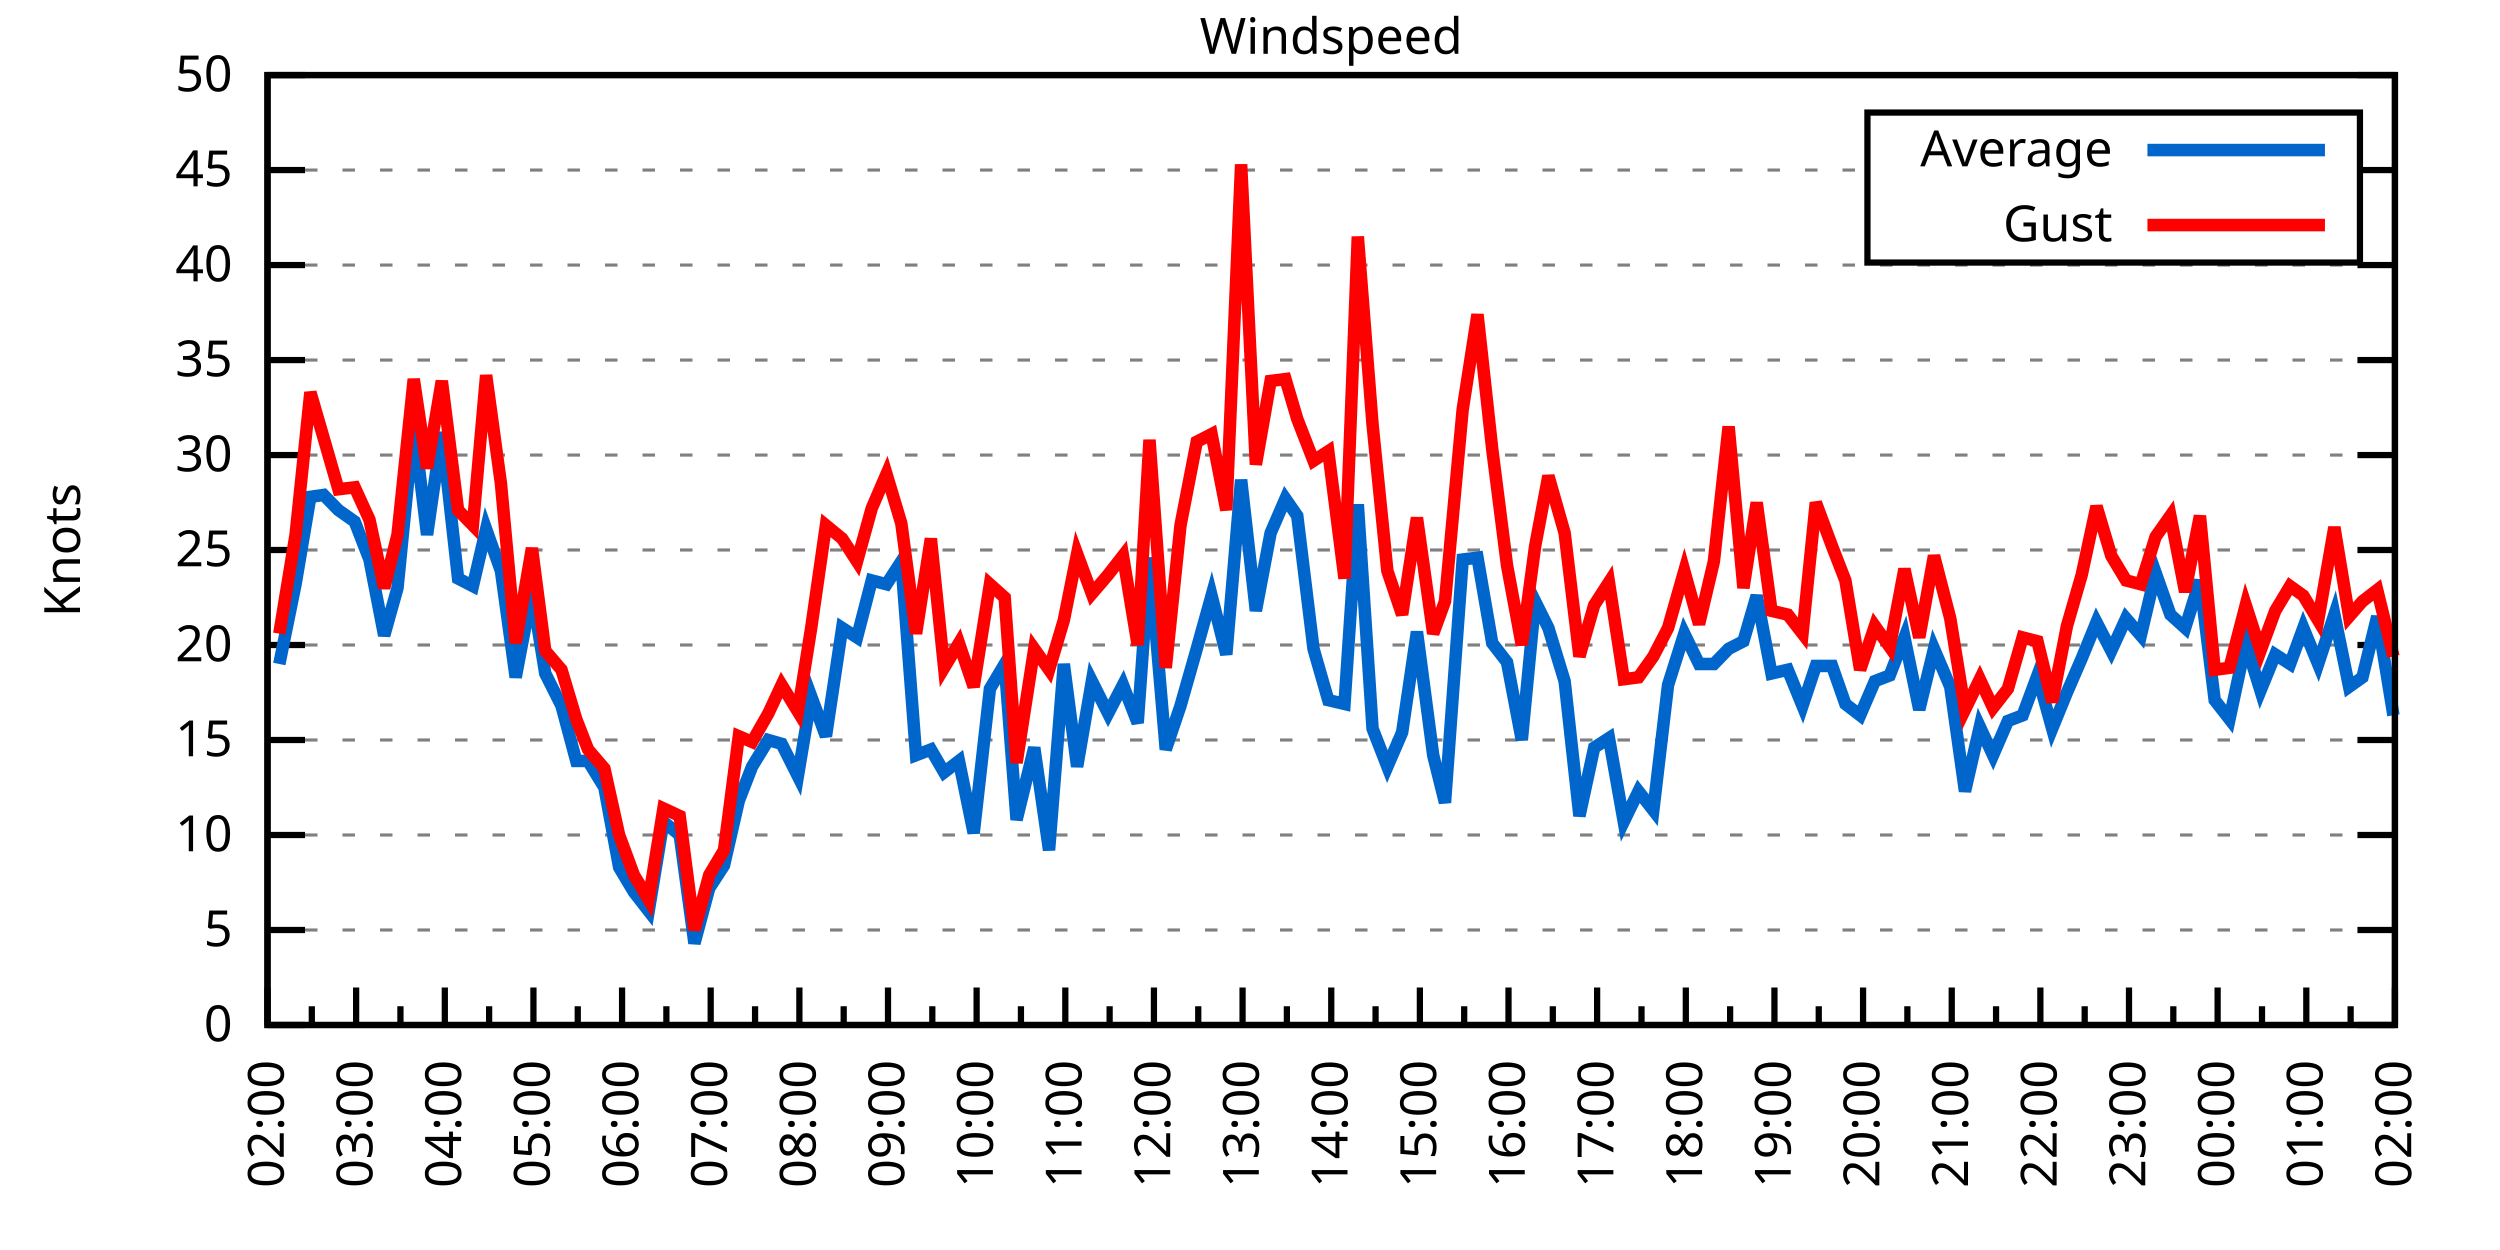
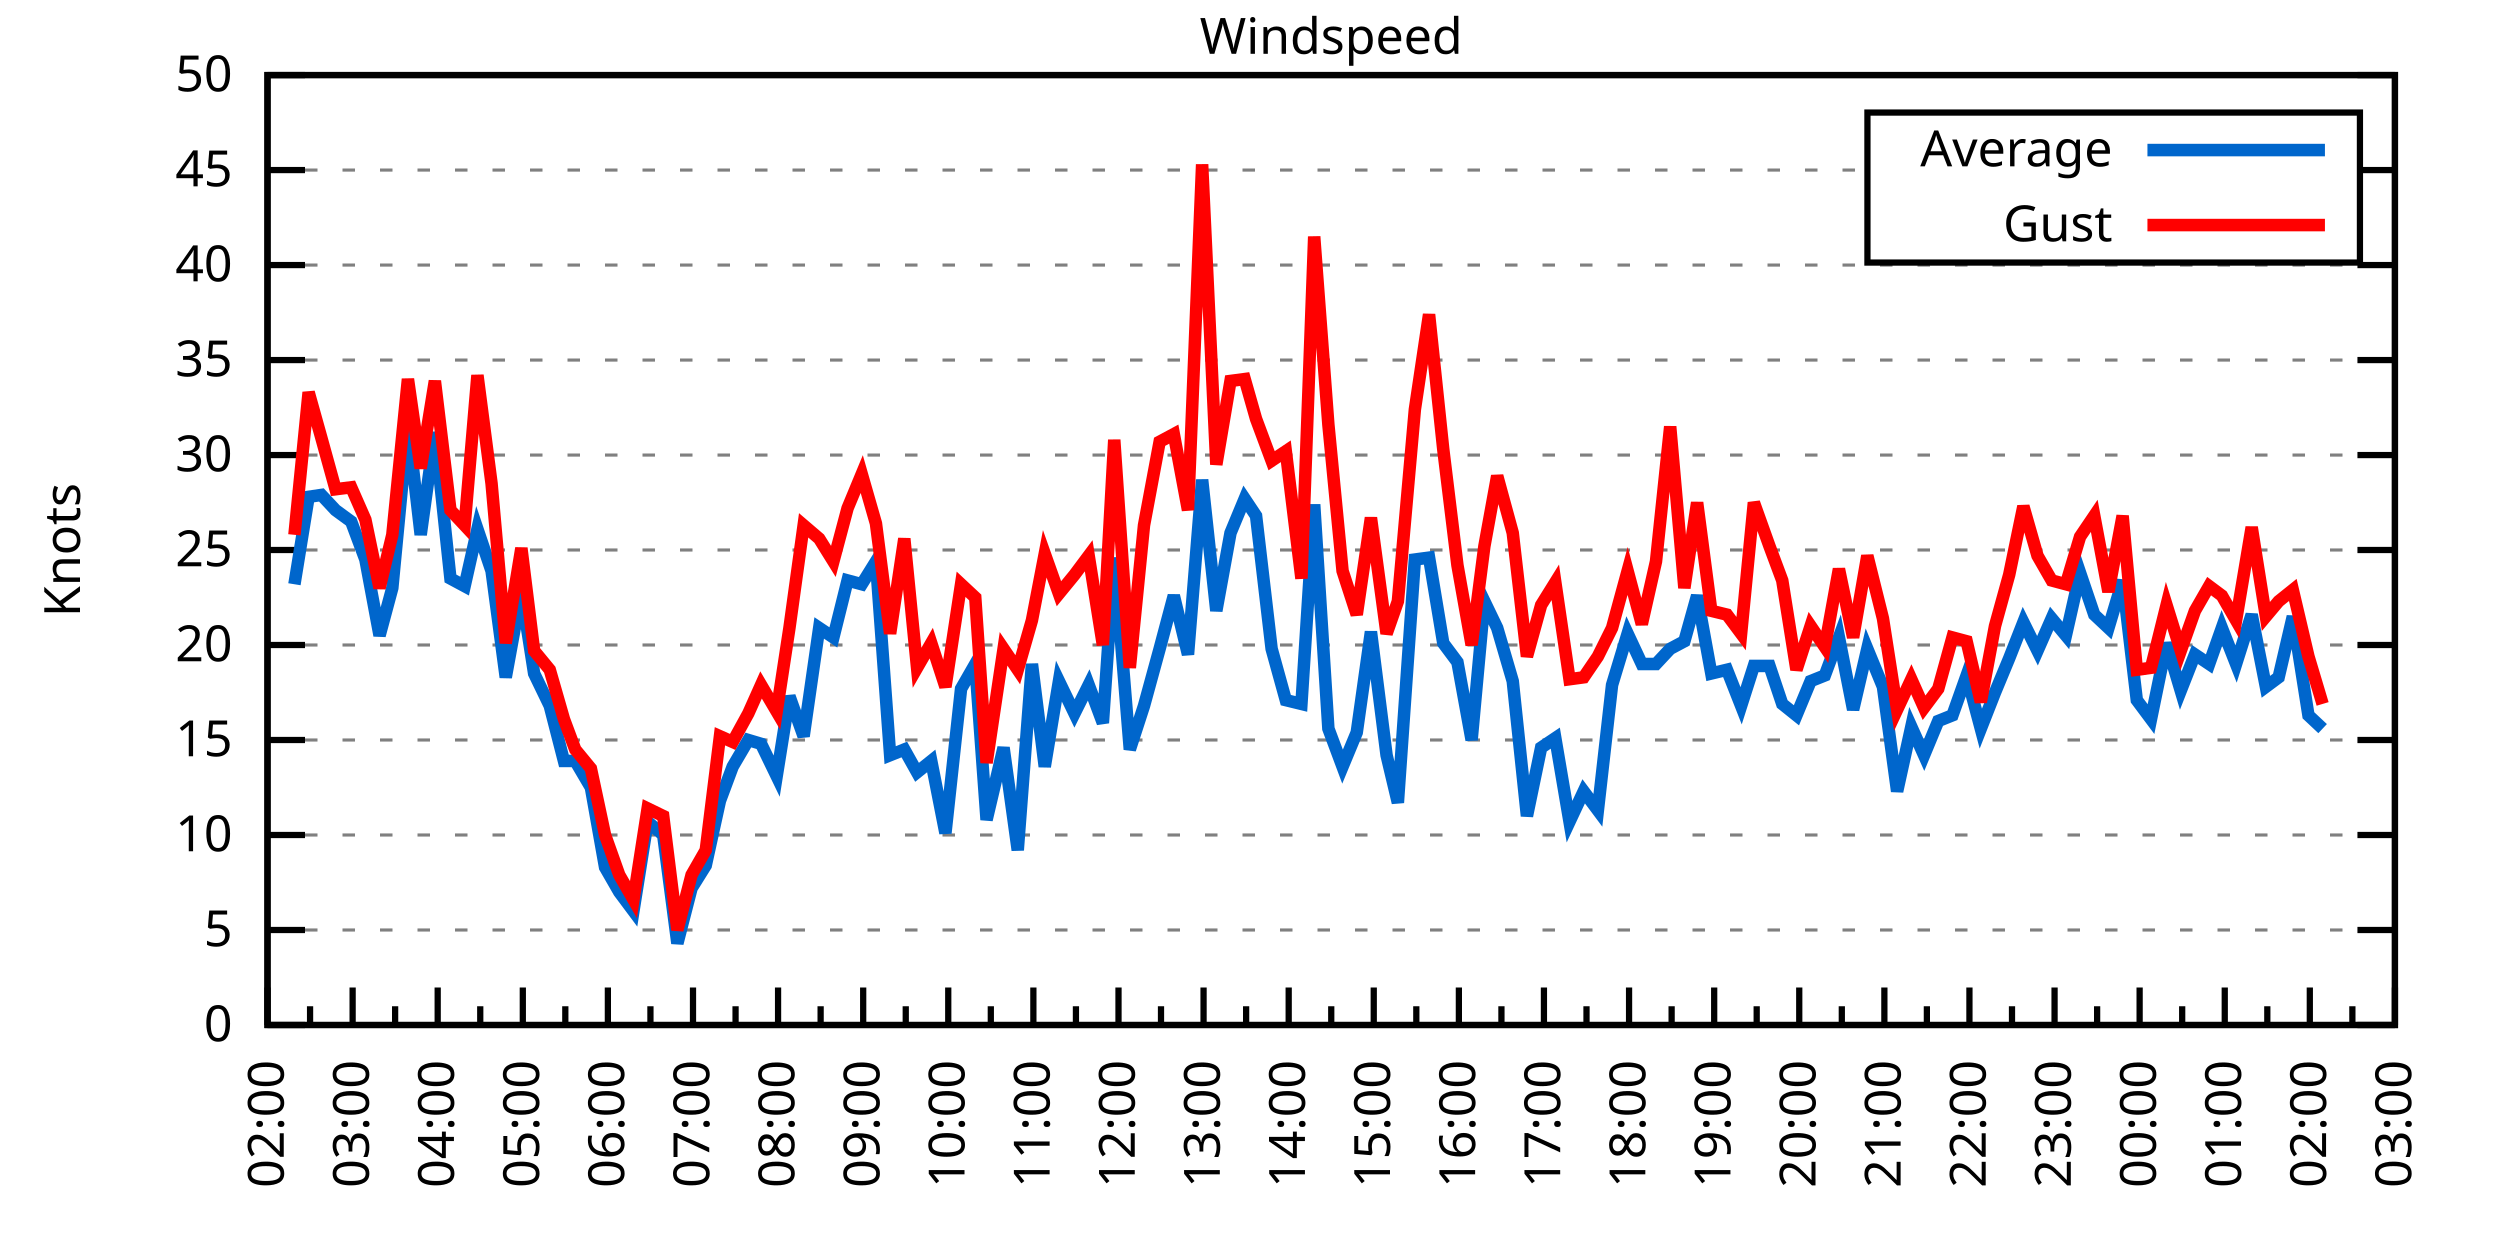
<svg xmlns="http://www.w3.org/2000/svg" xmlns:xlink="http://www.w3.org/1999/xlink" width="400" height="200" viewBox="0 0 400 200">
  <g id="gnuplot_canvas">
    <rect x="0" y="0" width="400" height="200" fill="none" />
    <defs>
      <circle id="gpDot" r="0.5" stroke-width="0.5" stroke="currentColor" />
      <path id="gpPt0" stroke-width="0.333" stroke="currentColor" d="M-1,0 h2 M0,-1 v2" />
      <path id="gpPt1" stroke-width="0.333" stroke="currentColor" d="M-1,-1 L1,1 M1,-1 L-1,1" />
      <path id="gpPt2" stroke-width="0.333" stroke="currentColor" d="M-1,0 L1,0 M0,-1 L0,1 M-1,-1 L1,1 M-1,1 L1,-1" />
      <rect id="gpPt3" stroke-width="0.333" stroke="currentColor" x="-1" y="-1" width="2" height="2" />
      <rect id="gpPt4" stroke-width="0.333" stroke="currentColor" fill="currentColor" x="-1" y="-1" width="2" height="2" />
      <circle id="gpPt5" stroke-width="0.333" stroke="currentColor" cx="0" cy="0" r="1" />
      <use xlink:href="#gpPt5" id="gpPt6" fill="currentColor" stroke="none" />
      <path id="gpPt7" stroke-width="0.333" stroke="currentColor" d="M0,-1.33 L-1.33,0.67 L1.33,0.67 z" />
      <use xlink:href="#gpPt7" id="gpPt8" fill="currentColor" stroke="none" />
      <use xlink:href="#gpPt7" id="gpPt9" stroke="currentColor" transform="rotate(180)" />
      <use xlink:href="#gpPt9" id="gpPt10" fill="currentColor" stroke="none" />
      <use xlink:href="#gpPt3" id="gpPt11" stroke="currentColor" transform="rotate(45)" />
      <use xlink:href="#gpPt11" id="gpPt12" fill="currentColor" stroke="none" />
      <path id="gpPt13" stroke-width="0.333" stroke="currentColor" d="M0,1.330 L1.265,0.411 L0.782,-1.067 L-0.782,-1.076 L-1.265,0.411 z" />
      <use xlink:href="#gpPt13" id="gpPt14" fill="currentColor" stroke="none" />
      <filter id="textbox" filterUnits="objectBoundingBox" x="0" y="0" height="1" width="1">
        <feFlood flood-color="white" flood-opacity="1" result="bgnd" />
        <feComposite in="SourceGraphic" in2="bgnd" operator="atop" />
      </filter>
      <filter id="greybox" filterUnits="objectBoundingBox" x="0" y="0" height="1" width="1">
        <feFlood flood-color="lightgrey" flood-opacity="1" result="grey" />
        <feComposite in="SourceGraphic" in2="grey" operator="atop" />
      </filter>
    </defs>
    <g fill="none" color="white" stroke="currentColor" stroke-width="1.00" stroke-linecap="butt" stroke-linejoin="miter">
</g>
    <g fill="none" color="black" stroke="currentColor" stroke-width="1.00" stroke-linecap="butt" stroke-linejoin="miter">
      <g stroke="none" shape-rendering="crispEdges">
        <polygon fill="rgb(255, 255, 255)" points="42.80,164.00 383.18,164.00 383.18,12.02 42.80,12.02 " />
      </g>
    </g>
    <g fill="none" color="black" stroke="currentColor" stroke-width="1.00" stroke-linecap="butt" stroke-linejoin="miter">
</g>
    <g fill="none" color="black" stroke="black" stroke-width="0.50" stroke-linecap="butt" stroke-linejoin="miter">
</g>
    <g fill="none" color="gray" stroke="currentColor" stroke-width="0.50" stroke-linecap="butt" stroke-linejoin="miter">
      <path stroke="gray" stroke-dasharray="2,4" class="gridline" d="M42.80,164.00 L383.19,164.00  " />
    </g>
    <g fill="none" color="gray" stroke="gray" stroke-width="1.00" stroke-linecap="butt" stroke-linejoin="miter">
</g>
    <g fill="none" color="black" stroke="currentColor" stroke-width="1.00" stroke-linecap="butt" stroke-linejoin="miter">
      <path stroke="black" d="M42.80,164.00 L48.80,164.00 M383.19,164.00 L377.19,164.00  " />
      <g transform="translate(37.20,166.60)" stroke="none" fill="black" font-family="Sans" font-size="8.00" text-anchor="end">
        <text>
          <tspan font-family="Sans"> 0</tspan>
        </text>
      </g>
    </g>
    <g fill="none" color="black" stroke="currentColor" stroke-width="1.00" stroke-linecap="butt" stroke-linejoin="miter">
</g>
    <g fill="none" color="black" stroke="black" stroke-width="0.50" stroke-linecap="butt" stroke-linejoin="miter">
</g>
    <g fill="none" color="gray" stroke="currentColor" stroke-width="0.50" stroke-linecap="butt" stroke-linejoin="miter">
      <path stroke="gray" stroke-dasharray="2,4" class="gridline" d="M42.80,148.80 L383.19,148.80  " />
    </g>
    <g fill="none" color="gray" stroke="gray" stroke-width="1.00" stroke-linecap="butt" stroke-linejoin="miter">
</g>
    <g fill="none" color="black" stroke="currentColor" stroke-width="1.00" stroke-linecap="butt" stroke-linejoin="miter">
      <path stroke="black" d="M42.80,148.80 L48.80,148.80 M383.19,148.80 L377.19,148.80  " />
      <g transform="translate(37.20,151.40)" stroke="none" fill="black" font-family="Sans" font-size="8.00" text-anchor="end">
        <text>
          <tspan font-family="Sans"> 5</tspan>
        </text>
      </g>
    </g>
    <g fill="none" color="black" stroke="currentColor" stroke-width="1.00" stroke-linecap="butt" stroke-linejoin="miter">
</g>
    <g fill="none" color="black" stroke="black" stroke-width="0.50" stroke-linecap="butt" stroke-linejoin="miter">
</g>
    <g fill="none" color="gray" stroke="currentColor" stroke-width="0.50" stroke-linecap="butt" stroke-linejoin="miter">
      <path stroke="gray" stroke-dasharray="2,4" class="gridline" d="M42.80,133.60 L383.19,133.60  " />
    </g>
    <g fill="none" color="gray" stroke="gray" stroke-width="1.00" stroke-linecap="butt" stroke-linejoin="miter">
</g>
    <g fill="none" color="black" stroke="currentColor" stroke-width="1.00" stroke-linecap="butt" stroke-linejoin="miter">
      <path stroke="black" d="M42.80,133.60 L48.80,133.60 M383.19,133.60 L377.19,133.60  " />
      <g transform="translate(37.20,136.20)" stroke="none" fill="black" font-family="Sans" font-size="8.00" text-anchor="end">
        <text>
          <tspan font-family="Sans"> 10</tspan>
        </text>
      </g>
    </g>
    <g fill="none" color="black" stroke="currentColor" stroke-width="1.00" stroke-linecap="butt" stroke-linejoin="miter">
</g>
    <g fill="none" color="black" stroke="black" stroke-width="0.50" stroke-linecap="butt" stroke-linejoin="miter">
</g>
    <g fill="none" color="gray" stroke="currentColor" stroke-width="0.50" stroke-linecap="butt" stroke-linejoin="miter">
      <path stroke="gray" stroke-dasharray="2,4" class="gridline" d="M42.80,118.40 L383.19,118.40  " />
    </g>
    <g fill="none" color="gray" stroke="gray" stroke-width="1.00" stroke-linecap="butt" stroke-linejoin="miter">
</g>
    <g fill="none" color="black" stroke="currentColor" stroke-width="1.00" stroke-linecap="butt" stroke-linejoin="miter">
      <path stroke="black" d="M42.80,118.40 L48.80,118.40 M383.19,118.40 L377.19,118.40  " />
      <g transform="translate(37.20,121.00)" stroke="none" fill="black" font-family="Sans" font-size="8.00" text-anchor="end">
        <text>
          <tspan font-family="Sans"> 15</tspan>
        </text>
      </g>
    </g>
    <g fill="none" color="black" stroke="currentColor" stroke-width="1.00" stroke-linecap="butt" stroke-linejoin="miter">
</g>
    <g fill="none" color="black" stroke="black" stroke-width="0.50" stroke-linecap="butt" stroke-linejoin="miter">
</g>
    <g fill="none" color="gray" stroke="currentColor" stroke-width="0.50" stroke-linecap="butt" stroke-linejoin="miter">
      <path stroke="gray" stroke-dasharray="2,4" class="gridline" d="M42.80,103.20 L383.19,103.20  " />
    </g>
    <g fill="none" color="gray" stroke="gray" stroke-width="1.00" stroke-linecap="butt" stroke-linejoin="miter">
</g>
    <g fill="none" color="black" stroke="currentColor" stroke-width="1.00" stroke-linecap="butt" stroke-linejoin="miter">
      <path stroke="black" d="M42.80,103.20 L48.80,103.20 M383.19,103.20 L377.19,103.20  " />
      <g transform="translate(37.20,105.80)" stroke="none" fill="black" font-family="Sans" font-size="8.00" text-anchor="end">
        <text>
          <tspan font-family="Sans"> 20</tspan>
        </text>
      </g>
    </g>
    <g fill="none" color="black" stroke="currentColor" stroke-width="1.00" stroke-linecap="butt" stroke-linejoin="miter">
</g>
    <g fill="none" color="black" stroke="black" stroke-width="0.50" stroke-linecap="butt" stroke-linejoin="miter">
</g>
    <g fill="none" color="gray" stroke="currentColor" stroke-width="0.50" stroke-linecap="butt" stroke-linejoin="miter">
      <path stroke="gray" stroke-dasharray="2,4" class="gridline" d="M42.80,88.00 L383.19,88.00  " />
    </g>
    <g fill="none" color="gray" stroke="gray" stroke-width="1.00" stroke-linecap="butt" stroke-linejoin="miter">
</g>
    <g fill="none" color="black" stroke="currentColor" stroke-width="1.00" stroke-linecap="butt" stroke-linejoin="miter">
      <path stroke="black" d="M42.80,88.00 L48.80,88.00 M383.19,88.00 L377.19,88.00  " />
      <g transform="translate(37.20,90.60)" stroke="none" fill="black" font-family="Sans" font-size="8.00" text-anchor="end">
        <text>
          <tspan font-family="Sans"> 25</tspan>
        </text>
      </g>
    </g>
    <g fill="none" color="black" stroke="currentColor" stroke-width="1.00" stroke-linecap="butt" stroke-linejoin="miter">
</g>
    <g fill="none" color="black" stroke="black" stroke-width="0.50" stroke-linecap="butt" stroke-linejoin="miter">
</g>
    <g fill="none" color="gray" stroke="currentColor" stroke-width="0.50" stroke-linecap="butt" stroke-linejoin="miter">
      <path stroke="gray" stroke-dasharray="2,4" class="gridline" d="M42.80,72.81 L383.19,72.81  " />
    </g>
    <g fill="none" color="gray" stroke="gray" stroke-width="1.00" stroke-linecap="butt" stroke-linejoin="miter">
</g>
    <g fill="none" color="black" stroke="currentColor" stroke-width="1.00" stroke-linecap="butt" stroke-linejoin="miter">
      <path stroke="black" d="M42.80,72.81 L48.80,72.81 M383.19,72.81 L377.19,72.81  " />
      <g transform="translate(37.20,75.41)" stroke="none" fill="black" font-family="Sans" font-size="8.00" text-anchor="end">
        <text>
          <tspan font-family="Sans"> 30</tspan>
        </text>
      </g>
    </g>
    <g fill="none" color="black" stroke="currentColor" stroke-width="1.00" stroke-linecap="butt" stroke-linejoin="miter">
</g>
    <g fill="none" color="black" stroke="black" stroke-width="0.50" stroke-linecap="butt" stroke-linejoin="miter">
</g>
    <g fill="none" color="gray" stroke="currentColor" stroke-width="0.50" stroke-linecap="butt" stroke-linejoin="miter">
      <path stroke="gray" stroke-dasharray="2,4" class="gridline" d="M42.80,57.61 L383.19,57.61  " />
    </g>
    <g fill="none" color="gray" stroke="gray" stroke-width="1.00" stroke-linecap="butt" stroke-linejoin="miter">
</g>
    <g fill="none" color="black" stroke="currentColor" stroke-width="1.00" stroke-linecap="butt" stroke-linejoin="miter">
      <path stroke="black" d="M42.80,57.61 L48.80,57.61 M383.19,57.61 L377.19,57.61  " />
      <g transform="translate(37.20,60.21)" stroke="none" fill="black" font-family="Sans" font-size="8.00" text-anchor="end">
        <text>
          <tspan font-family="Sans"> 35</tspan>
        </text>
      </g>
    </g>
    <g fill="none" color="black" stroke="currentColor" stroke-width="1.00" stroke-linecap="butt" stroke-linejoin="miter">
</g>
    <g fill="none" color="black" stroke="black" stroke-width="0.50" stroke-linecap="butt" stroke-linejoin="miter">
</g>
    <g fill="none" color="gray" stroke="currentColor" stroke-width="0.50" stroke-linecap="butt" stroke-linejoin="miter">
      <path stroke="gray" stroke-dasharray="2,4" class="gridline" d="M42.80,42.41 L383.19,42.41  " />
    </g>
    <g fill="none" color="gray" stroke="gray" stroke-width="1.00" stroke-linecap="butt" stroke-linejoin="miter">
</g>
    <g fill="none" color="black" stroke="currentColor" stroke-width="1.00" stroke-linecap="butt" stroke-linejoin="miter">
      <path stroke="black" d="M42.80,42.41 L48.80,42.41 M383.19,42.41 L377.19,42.41  " />
      <g transform="translate(37.20,45.01)" stroke="none" fill="black" font-family="Sans" font-size="8.00" text-anchor="end">
        <text>
          <tspan font-family="Sans"> 40</tspan>
        </text>
      </g>
    </g>
    <g fill="none" color="black" stroke="currentColor" stroke-width="1.00" stroke-linecap="butt" stroke-linejoin="miter">
</g>
    <g fill="none" color="black" stroke="black" stroke-width="0.50" stroke-linecap="butt" stroke-linejoin="miter">
</g>
    <g fill="none" color="gray" stroke="currentColor" stroke-width="0.50" stroke-linecap="butt" stroke-linejoin="miter">
      <path stroke="gray" stroke-dasharray="2,4" class="gridline" d="M42.80,27.21 L298.79,27.21 M377.59,27.21 L383.19,27.21  " />
    </g>
    <g fill="none" color="gray" stroke="gray" stroke-width="1.00" stroke-linecap="butt" stroke-linejoin="miter">
</g>
    <g fill="none" color="black" stroke="currentColor" stroke-width="1.00" stroke-linecap="butt" stroke-linejoin="miter">
      <path stroke="black" d="M42.80,27.21 L48.80,27.21 M383.19,27.21 L377.19,27.21  " />
      <g transform="translate(37.20,29.81)" stroke="none" fill="black" font-family="Sans" font-size="8.00" text-anchor="end">
        <text>
          <tspan font-family="Sans"> 45</tspan>
        </text>
      </g>
    </g>
    <g fill="none" color="black" stroke="currentColor" stroke-width="1.00" stroke-linecap="butt" stroke-linejoin="miter">
</g>
    <g fill="none" color="black" stroke="black" stroke-width="0.50" stroke-linecap="butt" stroke-linejoin="miter">
</g>
    <g fill="none" color="gray" stroke="currentColor" stroke-width="0.50" stroke-linecap="butt" stroke-linejoin="miter">
      <path stroke="gray" stroke-dasharray="2,4" class="gridline" d="M42.80,12.01 L383.19,12.01  " />
    </g>
    <g fill="none" color="gray" stroke="gray" stroke-width="1.00" stroke-linecap="butt" stroke-linejoin="miter">
</g>
    <g fill="none" color="black" stroke="currentColor" stroke-width="1.00" stroke-linecap="butt" stroke-linejoin="miter">
      <path stroke="black" d="M42.80,12.01 L48.80,12.01 M383.19,12.01 L377.19,12.01  " />
      <g transform="translate(37.20,14.61)" stroke="none" fill="black" font-family="Sans" font-size="8.00" text-anchor="end">
        <text>
          <tspan font-family="Sans"> 50</tspan>
        </text>
      </g>
    </g>
    <g fill="none" color="black" stroke="currentColor" stroke-width="1.00" stroke-linecap="butt" stroke-linejoin="miter">
      <path stroke="black" d="M42.80,164.00 L42.80,158.00  " />
      <g transform="translate(45.40,169.60) rotate(270)" stroke="none" fill="black" font-family="Sans" font-size="8.00" text-anchor="end">
        <text>
          <tspan font-family="Sans">02:00</tspan>
        </text>
      </g>
    </g>
    <g fill="none" color="black" stroke="currentColor" stroke-width="1.00" stroke-linecap="butt" stroke-linejoin="miter">
-       <path stroke="black" d="M49.89,164.00 L49.89,161.00 M56.98,164.00 L56.98,158.00  " />
-       <g transform="translate(59.58,169.60) rotate(270)" stroke="none" fill="black" font-family="Sans" font-size="8.00" text-anchor="end">
+       <path stroke="black" d="M49.61,164.00 L49.61,161.00 M56.42,164.00 L56.42,158.00  " />
+       <g transform="translate(59.02,169.60) rotate(270)" stroke="none" fill="black" font-family="Sans" font-size="8.00" text-anchor="end">
        <text>
          <tspan font-family="Sans">03:00</tspan>
        </text>
      </g>
    </g>
    <g fill="none" color="black" stroke="currentColor" stroke-width="1.00" stroke-linecap="butt" stroke-linejoin="miter">
-       <path stroke="black" d="M64.07,164.00 L64.07,161.00 M71.17,164.00 L71.17,158.00  " />
-       <g transform="translate(73.77,169.60) rotate(270)" stroke="none" fill="black" font-family="Sans" font-size="8.00" text-anchor="end">
+       <path stroke="black" d="M63.22,164.00 L63.22,161.00 M70.03,164.00 L70.03,158.00  " />
+       <g transform="translate(72.63,169.60) rotate(270)" stroke="none" fill="black" font-family="Sans" font-size="8.00" text-anchor="end">
        <text>
          <tspan font-family="Sans">04:00</tspan>
        </text>
      </g>
    </g>
    <g fill="none" color="black" stroke="currentColor" stroke-width="1.00" stroke-linecap="butt" stroke-linejoin="miter">
-       <path stroke="black" d="M78.26,164.00 L78.26,161.00 M85.35,164.00 L85.35,158.00  " />
-       <g transform="translate(87.95,169.60) rotate(270)" stroke="none" fill="black" font-family="Sans" font-size="8.00" text-anchor="end">
+       <path stroke="black" d="M76.84,164.00 L76.84,161.00 M83.65,164.00 L83.65,158.00  " />
+       <g transform="translate(86.25,169.60) rotate(270)" stroke="none" fill="black" font-family="Sans" font-size="8.00" text-anchor="end">
        <text>
          <tspan font-family="Sans">05:00</tspan>
        </text>
      </g>
    </g>
    <g fill="none" color="black" stroke="currentColor" stroke-width="1.00" stroke-linecap="butt" stroke-linejoin="miter">
-       <path stroke="black" d="M92.44,164.00 L92.44,161.00 M99.53,164.00 L99.53,158.00  " />
-       <g transform="translate(102.13,169.60) rotate(270)" stroke="none" fill="black" font-family="Sans" font-size="8.00" text-anchor="end">
+       <path stroke="black" d="M90.45,164.00 L90.45,161.00 M97.26,164.00 L97.26,158.00  " />
+       <g transform="translate(99.86,169.60) rotate(270)" stroke="none" fill="black" font-family="Sans" font-size="8.00" text-anchor="end">
        <text>
          <tspan font-family="Sans">06:00</tspan>
        </text>
      </g>
    </g>
    <g fill="none" color="black" stroke="currentColor" stroke-width="1.00" stroke-linecap="butt" stroke-linejoin="miter">
-       <path stroke="black" d="M106.62,164.00 L106.62,161.00 M113.71,164.00 L113.71,158.00  " />
-       <g transform="translate(116.31,169.60) rotate(270)" stroke="none" fill="black" font-family="Sans" font-size="8.00" text-anchor="end">
+       <path stroke="black" d="M104.07,164.00 L104.07,161.00 M110.88,164.00 L110.88,158.00  " />
+       <g transform="translate(113.48,169.60) rotate(270)" stroke="none" fill="black" font-family="Sans" font-size="8.00" text-anchor="end">
        <text>
          <tspan font-family="Sans">07:00</tspan>
        </text>
      </g>
    </g>
    <g fill="none" color="black" stroke="currentColor" stroke-width="1.00" stroke-linecap="butt" stroke-linejoin="miter">
-       <path stroke="black" d="M120.81,164.00 L120.81,161.00 M127.90,164.00 L127.90,158.00  " />
-       <g transform="translate(130.50,169.60) rotate(270)" stroke="none" fill="black" font-family="Sans" font-size="8.00" text-anchor="end">
+       <path stroke="black" d="M117.69,164.00 L117.69,161.00 M124.49,164.00 L124.49,158.00  " />
+       <g transform="translate(127.09,169.60) rotate(270)" stroke="none" fill="black" font-family="Sans" font-size="8.00" text-anchor="end">
        <text>
          <tspan font-family="Sans">08:00</tspan>
        </text>
      </g>
    </g>
    <g fill="none" color="black" stroke="currentColor" stroke-width="1.00" stroke-linecap="butt" stroke-linejoin="miter">
-       <path stroke="black" d="M134.99,164.00 L134.99,161.00 M142.08,164.00 L142.08,158.00  " />
-       <g transform="translate(144.68,169.60) rotate(270)" stroke="none" fill="black" font-family="Sans" font-size="8.00" text-anchor="end">
+       <path stroke="black" d="M131.30,164.00 L131.30,161.00 M138.11,164.00 L138.11,158.00  " />
+       <g transform="translate(140.71,169.60) rotate(270)" stroke="none" fill="black" font-family="Sans" font-size="8.00" text-anchor="end">
        <text>
          <tspan font-family="Sans">09:00</tspan>
        </text>
      </g>
    </g>
    <g fill="none" color="black" stroke="currentColor" stroke-width="1.00" stroke-linecap="butt" stroke-linejoin="miter">
-       <path stroke="black" d="M149.17,164.00 L149.17,161.00 M156.26,164.00 L156.26,158.00  " />
-       <g transform="translate(158.86,169.60) rotate(270)" stroke="none" fill="black" font-family="Sans" font-size="8.00" text-anchor="end">
+       <path stroke="black" d="M144.92,164.00 L144.92,161.00 M151.72,164.00 L151.72,158.00  " />
+       <g transform="translate(154.32,169.60) rotate(270)" stroke="none" fill="black" font-family="Sans" font-size="8.00" text-anchor="end">
        <text>
          <tspan font-family="Sans">10:00</tspan>
        </text>
      </g>
    </g>
    <g fill="none" color="black" stroke="currentColor" stroke-width="1.00" stroke-linecap="butt" stroke-linejoin="miter">
-       <path stroke="black" d="M163.35,164.00 L163.35,161.00 M170.45,164.00 L170.45,158.00  " />
-       <g transform="translate(173.05,169.60) rotate(270)" stroke="none" fill="black" font-family="Sans" font-size="8.00" text-anchor="end">
+       <path stroke="black" d="M158.53,164.00 L158.53,161.00 M165.34,164.00 L165.34,158.00  " />
+       <g transform="translate(167.94,169.60) rotate(270)" stroke="none" fill="black" font-family="Sans" font-size="8.00" text-anchor="end">
        <text>
          <tspan font-family="Sans">11:00</tspan>
        </text>
      </g>
    </g>
    <g fill="none" color="black" stroke="currentColor" stroke-width="1.00" stroke-linecap="butt" stroke-linejoin="miter">
-       <path stroke="black" d="M177.54,164.00 L177.54,161.00 M184.63,164.00 L184.63,158.00  " />
-       <g transform="translate(187.23,169.60) rotate(270)" stroke="none" fill="black" font-family="Sans" font-size="8.00" text-anchor="end">
+       <path stroke="black" d="M172.15,164.00 L172.15,161.00 M178.96,164.00 L178.96,158.00  " />
+       <g transform="translate(181.56,169.60) rotate(270)" stroke="none" fill="black" font-family="Sans" font-size="8.00" text-anchor="end">
        <text>
          <tspan font-family="Sans">12:00</tspan>
        </text>
      </g>
    </g>
    <g fill="none" color="black" stroke="currentColor" stroke-width="1.00" stroke-linecap="butt" stroke-linejoin="miter">
-       <path stroke="black" d="M191.72,164.00 L191.72,161.00 M198.81,164.00 L198.81,158.00  " />
-       <g transform="translate(201.41,169.60) rotate(270)" stroke="none" fill="black" font-family="Sans" font-size="8.00" text-anchor="end">
+       <path stroke="black" d="M185.76,164.00 L185.76,161.00 M192.57,164.00 L192.57,158.00  " />
+       <g transform="translate(195.17,169.60) rotate(270)" stroke="none" fill="black" font-family="Sans" font-size="8.00" text-anchor="end">
        <text>
          <tspan font-family="Sans">13:00</tspan>
        </text>
      </g>
    </g>
    <g fill="none" color="black" stroke="currentColor" stroke-width="1.00" stroke-linecap="butt" stroke-linejoin="miter">
-       <path stroke="black" d="M205.90,164.00 L205.90,161.00 M213.00,164.00 L213.00,158.00  " />
-       <g transform="translate(215.60,169.60) rotate(270)" stroke="none" fill="black" font-family="Sans" font-size="8.00" text-anchor="end">
+       <path stroke="black" d="M199.38,164.00 L199.38,161.00 M206.19,164.00 L206.19,158.00  " />
+       <g transform="translate(208.79,169.60) rotate(270)" stroke="none" fill="black" font-family="Sans" font-size="8.00" text-anchor="end">
        <text>
          <tspan font-family="Sans">14:00</tspan>
        </text>
      </g>
    </g>
    <g fill="none" color="black" stroke="currentColor" stroke-width="1.00" stroke-linecap="butt" stroke-linejoin="miter">
-       <path stroke="black" d="M220.09,164.00 L220.09,161.00 M227.18,164.00 L227.18,158.00  " />
-       <g transform="translate(229.78,169.60) rotate(270)" stroke="none" fill="black" font-family="Sans" font-size="8.00" text-anchor="end">
+       <path stroke="black" d="M213.00,164.00 L213.00,161.00 M219.80,164.00 L219.80,158.00  " />
+       <g transform="translate(222.40,169.60) rotate(270)" stroke="none" fill="black" font-family="Sans" font-size="8.00" text-anchor="end">
        <text>
          <tspan font-family="Sans">15:00</tspan>
        </text>
      </g>
    </g>
    <g fill="none" color="black" stroke="currentColor" stroke-width="1.00" stroke-linecap="butt" stroke-linejoin="miter">
-       <path stroke="black" d="M234.27,164.00 L234.27,161.00 M241.36,164.00 L241.36,158.00  " />
-       <g transform="translate(243.96,169.60) rotate(270)" stroke="none" fill="black" font-family="Sans" font-size="8.00" text-anchor="end">
+       <path stroke="black" d="M226.61,164.00 L226.61,161.00 M233.42,164.00 L233.42,158.00  " />
+       <g transform="translate(236.02,169.60) rotate(270)" stroke="none" fill="black" font-family="Sans" font-size="8.00" text-anchor="end">
        <text>
          <tspan font-family="Sans">16:00</tspan>
        </text>
      </g>
    </g>
    <g fill="none" color="black" stroke="currentColor" stroke-width="1.00" stroke-linecap="butt" stroke-linejoin="miter">
-       <path stroke="black" d="M248.45,164.00 L248.45,161.00 M255.54,164.00 L255.54,158.00  " />
-       <g transform="translate(258.14,169.60) rotate(270)" stroke="none" fill="black" font-family="Sans" font-size="8.00" text-anchor="end">
+       <path stroke="black" d="M240.23,164.00 L240.23,161.00 M247.03,164.00 L247.03,158.00  " />
+       <g transform="translate(249.63,169.60) rotate(270)" stroke="none" fill="black" font-family="Sans" font-size="8.00" text-anchor="end">
        <text>
          <tspan font-family="Sans">17:00</tspan>
        </text>
      </g>
    </g>
    <g fill="none" color="black" stroke="currentColor" stroke-width="1.00" stroke-linecap="butt" stroke-linejoin="miter">
-       <path stroke="black" d="M262.64,164.00 L262.64,161.00 M269.73,164.00 L269.73,158.00  " />
-       <g transform="translate(272.33,169.60) rotate(270)" stroke="none" fill="black" font-family="Sans" font-size="8.00" text-anchor="end">
+       <path stroke="black" d="M253.84,164.00 L253.84,161.00 M260.65,164.00 L260.65,158.00  " />
+       <g transform="translate(263.25,169.60) rotate(270)" stroke="none" fill="black" font-family="Sans" font-size="8.00" text-anchor="end">
        <text>
          <tspan font-family="Sans">18:00</tspan>
        </text>
      </g>
    </g>
    <g fill="none" color="black" stroke="currentColor" stroke-width="1.00" stroke-linecap="butt" stroke-linejoin="miter">
-       <path stroke="black" d="M276.82,164.00 L276.82,161.00 M283.91,164.00 L283.91,158.00  " />
-       <g transform="translate(286.51,169.60) rotate(270)" stroke="none" fill="black" font-family="Sans" font-size="8.00" text-anchor="end">
+       <path stroke="black" d="M267.46,164.00 L267.46,161.00 M274.27,164.00 L274.27,158.00  " />
+       <g transform="translate(276.87,169.60) rotate(270)" stroke="none" fill="black" font-family="Sans" font-size="8.00" text-anchor="end">
        <text>
          <tspan font-family="Sans">19:00</tspan>
        </text>
      </g>
    </g>
    <g fill="none" color="black" stroke="currentColor" stroke-width="1.00" stroke-linecap="butt" stroke-linejoin="miter">
-       <path stroke="black" d="M291.00,164.00 L291.00,161.00 M298.09,164.00 L298.09,158.00  " />
-       <g transform="translate(300.69,169.60) rotate(270)" stroke="none" fill="black" font-family="Sans" font-size="8.00" text-anchor="end">
+       <path stroke="black" d="M281.07,164.00 L281.07,161.00 M287.88,164.00 L287.88,158.00  " />
+       <g transform="translate(290.48,169.60) rotate(270)" stroke="none" fill="black" font-family="Sans" font-size="8.00" text-anchor="end">
        <text>
          <tspan font-family="Sans">20:00</tspan>
        </text>
      </g>
    </g>
    <g fill="none" color="black" stroke="currentColor" stroke-width="1.00" stroke-linecap="butt" stroke-linejoin="miter">
-       <path stroke="black" d="M305.18,164.00 L305.18,161.00 M312.28,164.00 L312.28,158.00  " />
-       <g transform="translate(314.88,169.60) rotate(270)" stroke="none" fill="black" font-family="Sans" font-size="8.00" text-anchor="end">
+       <path stroke="black" d="M294.69,164.00 L294.69,161.00 M301.50,164.00 L301.50,158.00  " />
+       <g transform="translate(304.10,169.60) rotate(270)" stroke="none" fill="black" font-family="Sans" font-size="8.00" text-anchor="end">
        <text>
          <tspan font-family="Sans">21:00</tspan>
        </text>
      </g>
    </g>
    <g fill="none" color="black" stroke="currentColor" stroke-width="1.00" stroke-linecap="butt" stroke-linejoin="miter">
-       <path stroke="black" d="M319.37,164.00 L319.37,161.00 M326.46,164.00 L326.46,158.00  " />
-       <g transform="translate(329.06,169.60) rotate(270)" stroke="none" fill="black" font-family="Sans" font-size="8.00" text-anchor="end">
+       <path stroke="black" d="M308.30,164.00 L308.30,161.00 M315.11,164.00 L315.11,158.00  " />
+       <g transform="translate(317.71,169.60) rotate(270)" stroke="none" fill="black" font-family="Sans" font-size="8.00" text-anchor="end">
        <text>
          <tspan font-family="Sans">22:00</tspan>
        </text>
      </g>
    </g>
    <g fill="none" color="black" stroke="currentColor" stroke-width="1.00" stroke-linecap="butt" stroke-linejoin="miter">
-       <path stroke="black" d="M333.55,164.00 L333.55,161.00 M340.64,164.00 L340.64,158.00  " />
-       <g transform="translate(343.24,169.60) rotate(270)" stroke="none" fill="black" font-family="Sans" font-size="8.00" text-anchor="end">
+       <path stroke="black" d="M321.92,164.00 L321.92,161.00 M328.73,164.00 L328.73,158.00  " />
+       <g transform="translate(331.33,169.60) rotate(270)" stroke="none" fill="black" font-family="Sans" font-size="8.00" text-anchor="end">
        <text>
          <tspan font-family="Sans">23:00</tspan>
        </text>
      </g>
    </g>
    <g fill="none" color="black" stroke="currentColor" stroke-width="1.00" stroke-linecap="butt" stroke-linejoin="miter">
-       <path stroke="black" d="M347.73,164.00 L347.73,161.00 M354.82,164.00 L354.82,158.00  " />
-       <g transform="translate(357.42,169.60) rotate(270)" stroke="none" fill="black" font-family="Sans" font-size="8.00" text-anchor="end">
+       <path stroke="black" d="M335.54,164.00 L335.54,161.00 M342.34,164.00 L342.34,158.00  " />
+       <g transform="translate(344.94,169.60) rotate(270)" stroke="none" fill="black" font-family="Sans" font-size="8.00" text-anchor="end">
        <text>
          <tspan font-family="Sans">00:00</tspan>
        </text>
      </g>
    </g>
    <g fill="none" color="black" stroke="currentColor" stroke-width="1.00" stroke-linecap="butt" stroke-linejoin="miter">
-       <path stroke="black" d="M361.92,164.00 L361.92,161.00 M369.01,164.00 L369.01,158.00  " />
-       <g transform="translate(371.61,169.60) rotate(270)" stroke="none" fill="black" font-family="Sans" font-size="8.00" text-anchor="end">
+       <path stroke="black" d="M349.15,164.00 L349.15,161.00 M355.96,164.00 L355.96,158.00  " />
+       <g transform="translate(358.56,169.60) rotate(270)" stroke="none" fill="black" font-family="Sans" font-size="8.00" text-anchor="end">
        <text>
          <tspan font-family="Sans">01:00</tspan>
        </text>
      </g>
    </g>
    <g fill="none" color="black" stroke="currentColor" stroke-width="1.00" stroke-linecap="butt" stroke-linejoin="miter">
-       <path stroke="black" d="M376.10,164.00 L376.10,161.00 M383.19,164.00 L383.19,158.00  " />
+       <path stroke="black" d="M362.77,164.00 L362.77,161.00 M369.57,164.00 L369.57,158.00  " />
+       <g transform="translate(372.17,169.60) rotate(270)" stroke="none" fill="black" font-family="Sans" font-size="8.00" text-anchor="end">
+         <text>
+           <tspan font-family="Sans">02:00</tspan>
+         </text>
+       </g>
+     </g>
+     <g fill="none" color="black" stroke="currentColor" stroke-width="1.00" stroke-linecap="butt" stroke-linejoin="miter">
+       <path stroke="black" d="M376.38,164.00 L376.38,161.00 M383.19,164.00 L383.19,158.00  " />
      <g transform="translate(385.79,169.60) rotate(270)" stroke="none" fill="black" font-family="Sans" font-size="8.00" text-anchor="end">
        <text>
-           <tspan font-family="Sans">02:00</tspan>
+           <tspan font-family="Sans">03:00</tspan>
        </text>
      </g>
    </g>
    <g fill="none" color="black" stroke="currentColor" stroke-width="1.00" stroke-linecap="butt" stroke-linejoin="miter">
</g>
    <g fill="none" color="black" stroke="currentColor" stroke-width="1.00" stroke-linecap="butt" stroke-linejoin="miter">
      <path stroke="black" d="M42.80,12.01 L42.80,164.00 L383.19,164.00 L383.19,12.01 L42.80,12.01 Z  " />
    </g>
    <g fill="none" color="black" stroke="currentColor" stroke-width="1.00" stroke-linecap="butt" stroke-linejoin="miter">
      <g transform="translate(12.80,88.01) rotate(270)" stroke="none" fill="black" font-family="Sans" font-size="8.00" text-anchor="middle">
        <text>
          <tspan font-family="Sans">Knots</tspan>
        </text>
      </g>
    </g>
    <g fill="none" color="black" stroke="currentColor" stroke-width="1.00" stroke-linecap="butt" stroke-linejoin="miter">
</g>
    <g fill="none" color="black" stroke="currentColor" stroke-width="1.00" stroke-linecap="butt" stroke-linejoin="miter">
      <path stroke="black" d="M298.79,42.01 L298.79,18.01 L377.59,18.01 L377.59,42.01 L298.79,42.01 Z  " />
    </g>
    <g id="Windspeed_plot_1">
      <g fill="none" color="white" stroke="black" stroke-width="2.00" stroke-linecap="butt" stroke-linejoin="miter">
</g>
      <g fill="none" color="black" stroke="currentColor" stroke-width="2.00" stroke-linecap="butt" stroke-linejoin="miter">
        <g transform="translate(337.99,26.61)" stroke="none" fill="black" font-family="Sans" font-size="8.00" text-anchor="end">
          <text>
            <tspan font-family="Sans">Average</tspan>
          </text>
        </g>
      </g>
      <g fill="none" color="black" stroke="currentColor" stroke-width="2.00" stroke-linecap="butt" stroke-linejoin="miter">
-         <path stroke="rgb(  0, 102, 204)" d="M343.59,24.01 L371.99,24.01 M44.69,106.24 L47.29,93.48 L49.66,79.49 L51.78,79.19 L54.15,81.62 L56.75,83.45   L59.11,89.52 L61.47,101.68 L63.60,94.08 L66.20,67.94 L68.33,85.57 L70.69,69.16 L73.29,92.56 L75.66,93.78   L77.78,84.66 L80.15,91.35 L82.51,108.37 L85.11,94.69 L87.24,107.76 L89.84,112.93 L92.20,121.75 L94.09,121.75   L96.70,126.00 L99.06,138.77 L101.42,142.72 L103.79,145.76 L106.15,131.47 L108.75,133.60 L111.11,150.93 L113.48,142.11   L115.84,138.47 L118.21,128.13 L120.33,122.66 L122.93,118.40 L125.06,119.01 L127.66,124.18 L129.79,111.41 L132.15,117.80   L134.75,100.47 L137.12,101.99 L139.48,92.87 L141.84,93.48 L144.21,89.83 L146.57,120.83 L148.94,119.92 L151.06,123.57   L153.43,121.75 L155.79,133.30 L158.39,110.20 L160.75,106.24 L162.65,131.17 L165.48,119.62 L167.85,136.03 L170.21,106.24   L172.34,122.66 L174.70,108.98 L177.30,114.15 L179.67,109.59 L182.03,115.67 L183.92,89.22 L186.52,119.92 L188.88,112.93   L191.48,103.81 L193.85,95.30 L196.21,104.72 L198.58,76.76 L200.94,97.73 L203.30,85.27 L205.67,79.80 L207.56,82.53   L210.16,103.81 L212.52,112.02 L215.12,112.63 L217.25,80.71 L219.61,116.58 L221.98,122.66 L224.34,117.19 L226.71,101.08   L229.31,120.83 L231.20,128.43 L234.03,89.52 L236.40,89.22 L238.76,102.90 L241.12,105.94 L243.49,118.40 L245.62,96.21   L247.74,100.47 L250.34,108.98 L252.71,130.56 L255.07,119.62 L257.43,118.10 L259.80,131.47 L262.16,126.61 L264.53,129.65   L266.89,109.59 L269.49,101.38 L271.85,106.24 L274.22,106.24 L276.58,103.81 L278.95,102.60 L281.07,95.30 L283.44,107.76   L286.04,107.16 L288.40,112.93 L290.53,106.55 L293.13,106.55 L295.26,112.63 L297.62,114.45 L299.98,108.98 L302.35,108.07   L304.71,101.99 L307.08,113.54 L309.44,103.81 L312.04,109.89 L314.40,126.61 L316.77,116.28 L318.89,120.83 L321.26,115.36   L323.62,114.45 L325.99,108.07 L328.35,116.58 L330.71,110.80 L333.08,105.33 L335.44,99.56 L337.80,104.12 L340.17,98.95   L342.53,101.68 L344.90,91.65 L347.26,98.34 L349.62,100.47 L351.99,92.87 L354.35,112.02 L356.72,115.06 L359.32,102.90   L361.68,110.50 L364.04,104.72 L366.41,106.24 L368.53,100.47 L370.90,106.24 L373.50,98.34 L375.86,109.89 L377.99,108.37   L380.35,98.64 L382.95,114.45  " />
+         <path stroke="rgb(  0, 102, 204)" d="M343.59,24.01 L371.99,24.01 M47.11,93.48 L49.38,79.49 L51.42,79.19 L53.69,81.62 L56.19,83.45 L58.46,89.52   L60.73,101.68 L62.77,94.08 L65.27,67.94 L67.31,85.57 L69.58,69.16 L72.07,92.56 L74.34,93.78 L76.39,84.66   L78.65,91.35 L80.92,108.37 L83.42,94.69 L85.46,107.76 L87.96,112.93 L90.23,121.75 L92.04,121.75 L94.54,126.00   L96.81,138.77 L99.08,142.72 L101.35,145.76 L103.62,131.47 L106.11,133.60 L108.38,150.93 L110.65,142.11 L112.92,138.47   L115.19,128.13 L117.23,122.66 L119.73,118.40 L121.77,119.01 L124.27,124.18 L126.31,111.41 L128.58,117.80 L131.07,100.47   L133.34,101.99 L135.61,92.87 L137.88,93.48 L140.15,89.83 L142.42,120.83 L144.69,119.92 L146.73,123.57 L149.00,121.75   L151.27,133.30 L153.77,110.20 L156.04,106.24 L157.85,131.17 L160.57,119.62 L162.84,136.03 L165.11,106.24 L167.16,122.66   L169.43,108.98 L171.92,114.15 L174.19,109.59 L176.46,115.67 L178.28,89.22 L180.77,119.92 L183.04,112.93 L185.54,103.81   L187.81,95.30 L190.08,104.72 L192.34,76.76 L194.61,97.73 L196.88,85.27 L199.15,79.80 L200.97,82.53 L203.46,103.81   L205.73,112.02 L208.23,112.63 L210.27,80.71 L212.54,116.58 L214.81,122.66 L217.08,117.19 L219.35,101.08 L221.85,120.83   L223.66,128.43 L226.38,89.52 L228.65,89.22 L230.92,102.90 L233.19,105.94 L235.46,118.40 L237.50,96.21 L239.55,100.47   L242.04,108.98 L244.31,130.56 L246.58,119.62 L248.85,118.10 L251.12,131.47 L253.39,126.61 L255.66,129.65 L257.93,109.59   L260.42,101.38 L262.69,106.24 L264.96,106.24 L267.23,103.81 L269.50,102.60 L271.54,95.30 L273.81,107.76 L276.31,107.16   L278.58,112.93 L280.62,106.55 L283.12,106.55 L285.16,112.63 L287.43,114.45 L289.70,108.98 L291.97,108.07 L294.23,101.99   L296.50,113.54 L298.77,103.81 L301.27,109.89 L303.54,126.61 L305.81,116.28 L307.85,120.83 L310.12,115.36 L312.39,114.45   L314.66,108.07 L316.93,116.58 L319.20,110.80 L321.47,105.33 L323.74,99.56 L326.00,104.12 L328.27,98.95 L330.54,101.68   L332.81,91.65 L335.08,98.34 L337.35,100.47 L339.62,92.87 L341.89,112.02 L344.16,115.06 L346.65,102.90 L348.92,110.50   L351.19,104.72 L353.46,106.24 L355.50,100.47 L357.77,106.24 L360.27,98.34 L362.54,109.89 L364.58,108.37 L366.85,98.64   L369.35,114.45 L371.62,116.58  " />
      </g>
    </g>
    <g id="Windspeed_plot_2">
      <g fill="none" color="black" stroke="currentColor" stroke-width="2.00" stroke-linecap="butt" stroke-linejoin="miter">
        <g transform="translate(337.99,38.61)" stroke="none" fill="black" font-family="Sans" font-size="8.00" text-anchor="end">
          <text>
            <tspan font-family="Sans">Gust</tspan>
          </text>
        </g>
      </g>
      <g fill="none" color="black" stroke="currentColor" stroke-width="2.00" stroke-linecap="butt" stroke-linejoin="miter">
-         <path stroke="rgb(255,   0,   0)" d="M343.59,36.01 L371.99,36.01 M44.69,101.38 L47.29,85.57 L49.66,62.77 L51.78,70.07 L54.15,78.28 L56.75,77.97   L59.11,83.14 L61.47,94.08 L63.60,85.57 L66.20,60.65 L68.33,74.93 L70.69,60.95 L73.29,81.62 L75.66,84.05   L77.78,60.04 L80.15,77.37 L82.51,102.90 L85.11,87.70 L87.24,104.12 L89.84,107.16 L92.20,115.06 L94.09,119.92   L96.70,122.96 L99.06,133.60 L101.42,139.99 L103.79,143.94 L106.15,129.35 L108.75,130.56 L111.11,148.80 L113.48,139.99   L115.84,136.03 L118.21,117.80 L120.33,118.71 L122.93,114.15 L125.06,109.59 L127.66,113.84 L129.79,100.47 L132.15,84.05   L134.75,86.18 L137.12,89.83 L139.48,81.32 L141.84,75.85 L144.21,83.75 L146.57,101.38 L148.94,86.18 L151.06,106.85   L153.43,102.90 L155.79,109.89 L158.39,93.48 L160.75,95.60 L162.65,122.05 L165.48,103.81 L167.85,107.16 L170.21,99.25   L172.34,88.61 L174.70,95.00 L177.30,91.96 L179.67,88.92 L182.03,103.20 L183.92,70.37 L186.52,106.85 L188.88,84.05   L191.48,70.68 L193.85,69.46 L196.21,81.62 L198.58,26.30 L200.94,74.33 L203.30,60.95 L205.67,60.65 L207.56,67.03   L210.16,73.72 L212.52,72.20 L215.12,92.56 L217.25,37.85 L219.61,67.94 L221.98,91.35 L224.34,98.34 L226.71,82.84   L229.31,101.38 L231.20,96.21 L234.03,65.51 L236.40,50.31 L238.76,71.89 L241.12,90.44 L243.49,103.20 L245.62,87.40   L247.74,76.15 L250.34,85.27 L252.71,105.03 L255.07,96.82 L257.43,93.17 L259.80,108.68 L262.16,108.37 L264.53,105.03   L266.89,100.47 L269.49,91.35 L271.85,99.86 L274.22,89.83 L276.58,68.25 L278.95,94.08 L281.07,80.41 L283.44,97.73   L286.04,98.34 L288.40,101.38 L290.53,80.41 L293.13,87.40 L295.26,92.87 L297.62,107.16 L299.98,100.16 L302.35,103.51   L304.71,91.04 L307.08,101.99 L309.44,88.92 L312.04,98.95 L314.40,113.54 L316.77,108.68 L318.89,113.24 L321.26,110.20   L323.62,101.99 L325.99,102.60 L328.35,112.32 L330.71,100.16 L333.08,91.96 L335.44,81.01 L337.80,88.92 L340.17,92.87   L342.53,93.48 L344.90,85.88 L347.26,82.53 L349.62,94.69 L351.99,82.53 L354.35,107.16 L356.72,106.85 L359.32,96.82   L361.68,104.12 L364.04,97.73 L366.41,93.78 L368.53,95.30 L370.90,99.25 L373.50,84.36 L375.86,98.64 L377.99,96.21   L380.35,94.39 L382.95,105.03  " />
+         <path stroke="rgb(255,   0,   0)" d="M343.59,36.01 L371.99,36.01 M47.11,85.57 L49.38,62.77 L51.42,70.07 L53.69,78.28 L56.19,77.97 L58.46,83.14   L60.73,94.08 L62.77,85.57 L65.27,60.65 L67.31,74.93 L69.58,60.95 L72.07,81.62 L74.34,84.05 L76.39,60.04   L78.65,77.37 L80.92,102.90 L83.42,87.70 L85.46,104.12 L87.96,107.16 L90.23,115.06 L92.04,119.92 L94.54,122.96   L96.81,133.60 L99.08,139.99 L101.35,143.94 L103.62,129.35 L106.11,130.56 L108.38,148.80 L110.65,139.99 L112.92,136.03   L115.19,117.80 L117.23,118.71 L119.73,114.15 L121.77,109.59 L124.27,113.84 L126.31,100.47 L128.58,84.05 L131.07,86.18   L133.34,89.83 L135.61,81.32 L137.88,75.85 L140.15,83.75 L142.42,101.38 L144.69,86.18 L146.73,106.85 L149.00,102.90   L151.27,109.89 L153.77,93.48 L156.04,95.60 L157.85,122.05 L160.57,103.81 L162.84,107.16 L165.11,99.25 L167.16,88.61   L169.43,95.00 L171.92,91.96 L174.19,88.92 L176.46,103.20 L178.28,70.37 L180.77,106.85 L183.04,84.05 L185.54,70.68   L187.81,69.46 L190.08,81.62 L192.34,26.30 L194.61,74.33 L196.88,60.95 L199.15,60.65 L200.97,67.03 L203.46,73.72   L205.73,72.20 L208.23,92.56 L210.27,37.85 L212.54,67.94 L214.81,91.35 L217.08,98.34 L219.35,82.84 L221.85,101.38   L223.66,96.21 L226.38,65.51 L228.65,50.31 L230.92,71.89 L233.19,90.44 L235.46,103.20 L237.50,87.40 L239.55,76.15   L242.04,85.27 L244.31,105.03 L246.58,96.82 L248.85,93.17 L251.12,108.68 L253.39,108.37 L255.66,105.03 L257.93,100.47   L260.42,91.35 L262.69,99.86 L264.96,89.83 L267.23,68.25 L269.50,94.08 L271.54,80.41 L273.81,97.73 L276.31,98.34   L278.58,101.38 L280.62,80.41 L283.12,87.40 L285.16,92.87 L287.43,107.16 L289.70,100.16 L291.97,103.51 L294.23,91.04   L296.50,101.99 L298.77,88.92 L301.27,98.95 L303.54,113.54 L305.81,108.68 L307.85,113.24 L310.12,110.20 L312.39,101.99   L314.66,102.60 L316.93,112.32 L319.20,100.16 L321.47,91.96 L323.74,81.01 L326.00,88.92 L328.27,92.87 L330.54,93.48   L332.81,85.88 L335.08,82.53 L337.35,94.69 L339.62,82.53 L341.89,107.16 L344.16,106.85 L346.65,96.82 L348.92,104.12   L351.19,97.73 L353.46,93.78 L355.50,95.30 L357.77,99.25 L360.27,84.36 L362.54,98.64 L364.58,96.21 L366.85,94.39   L369.35,105.03 L371.62,112.63  " />
      </g>
    </g>
    <g fill="none" color="black" stroke="currentColor" stroke-width="2.00" stroke-linecap="butt" stroke-linejoin="miter">
</g>
    <g fill="none" color="black" stroke="black" stroke-width="1.00" stroke-linecap="butt" stroke-linejoin="miter">
</g>
    <g fill="none" color="black" stroke="currentColor" stroke-width="1.00" stroke-linecap="butt" stroke-linejoin="miter">
      <path stroke="black" d="M42.80,12.01 L42.80,164.00 L383.19,164.00 L383.19,12.01 L42.80,12.01 Z  " />
    </g>
    <g fill="none" color="black" stroke="currentColor" stroke-width="1.00" stroke-linecap="butt" stroke-linejoin="miter">
      <g transform="translate(212.99,8.61)" stroke="none" fill="black" font-family="Sans" font-size="8.00" text-anchor="middle">
        <text>
          <tspan font-family="Sans">Windspeed</tspan>
        </text>
      </g>
    </g>
    <g fill="none" color="black" stroke="currentColor" stroke-width="1.00" stroke-linecap="butt" stroke-linejoin="miter">
</g>
  </g>
</svg>
